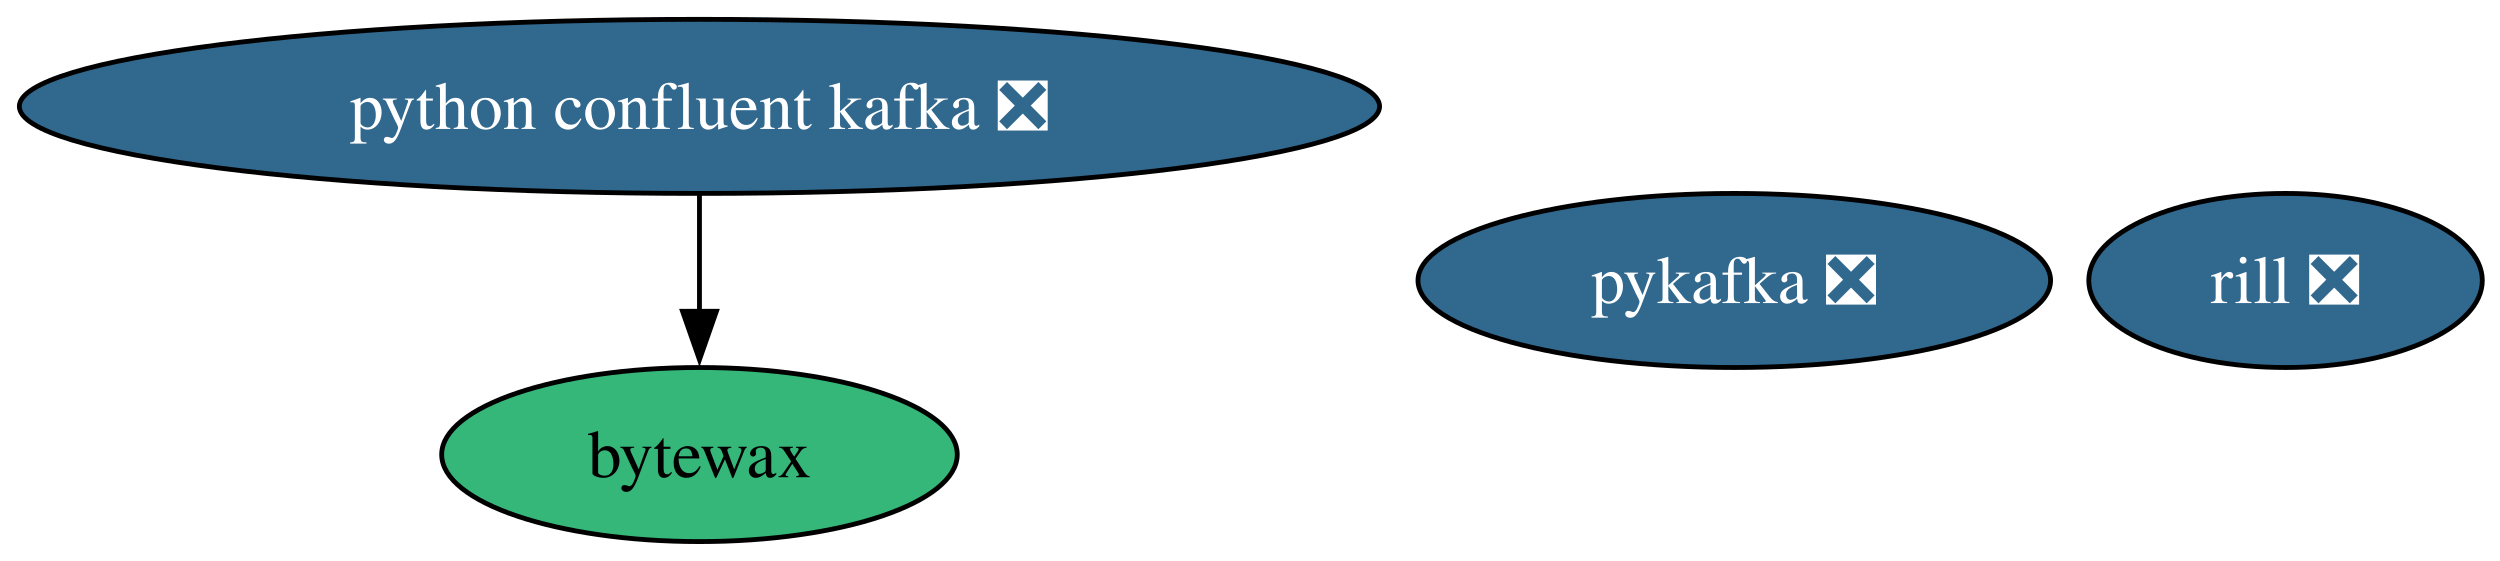
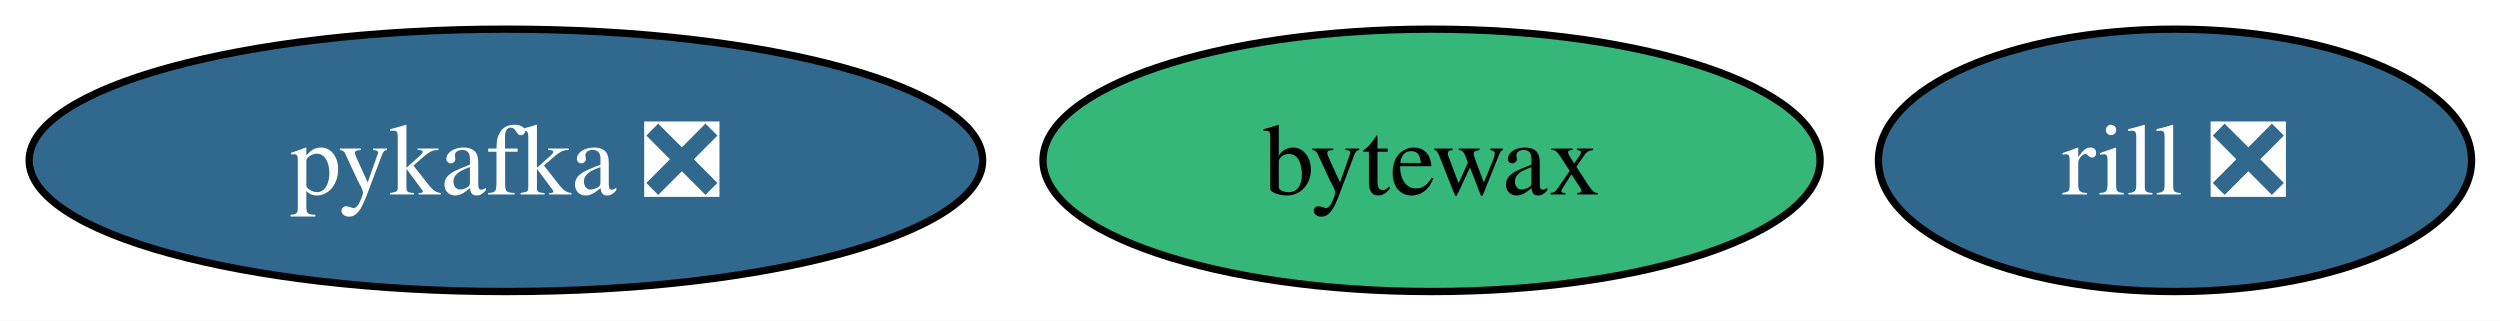
- <svg xmlns="http://www.w3.org/2000/svg" xmlns:xlink="http://www.w3.org/1999/xlink" width="517pt" height="116pt" viewBox="0.00 0.00 517.00 116.00">
-   <g id="graph0" class="graph" transform="scale(1 1) rotate(0) translate(4 112)">
-     <polygon fill="white" stroke="none" points="-4,4 -4,-112 513.33,-112 513.33,4 -4,4" />
+ <svg xmlns="http://www.w3.org/2000/svg" xmlns:xlink="http://www.w3.org/1999/xlink" width="343pt" height="44pt" viewBox="0.00 0.00 343.00 44.00">
+   <g id="graph0" class="graph" transform="scale(1 1) rotate(0) translate(4 40)">
+     <polygon fill="white" stroke="none" points="-4,4 -4,-40 339.1,-40 339.1,4 -4,4" />
    <g id="node1" class="node">
      <g id="a_node1">
        <a xlink:href="https://github.com/conda-forge/pykafka-feedstock/pull/36" xlink:title="pykafka ❎">
-           <ellipse fill="#31688e" stroke="black" cx="354.65" cy="-54" rx="65.41" ry="18" />
-           <text xml:space="preserve" text-anchor="middle" x="354.65" y="-49.33" font-family="Times,serif" font-size="14.00" fill="white">pykafka ❎</text>
+           <ellipse fill="#31688e" stroke="black" cx="65.41" cy="-18" rx="65.41" ry="18" />
+           <text xml:space="preserve" text-anchor="middle" x="65.41" y="-13.32" font-family="Times,serif" font-size="14.00" fill="white">pykafka ❎</text>
        </a>
      </g>
    </g>
    <g id="node2" class="node">
      <g id="a_node2">
-         <a xlink:href="https://github.com/conda-forge/python-confluent-kafka-feedstock/pull/118" xlink:title="python confluent kafka ❎">
-           <ellipse fill="#31688e" stroke="black" cx="140.65" cy="-90" rx="140.65" ry="18" />
-           <text xml:space="preserve" text-anchor="middle" x="140.65" y="-85.33" font-family="Times,serif" font-size="14.00" fill="white">python confluent kafka ❎</text>
+         <a xlink:href="https://github.com/conda-forge/bytewax-feedstock" xlink:title="bytewax">
+           <ellipse fill="#35b779" stroke="black" cx="192.41" cy="-18" rx="53.31" ry="18" />
+           <text xml:space="preserve" text-anchor="middle" x="192.41" y="-13.32" font-family="Times,serif" font-size="14.00">bytewax</text>
        </a>
      </g>
    </g>
    <g id="node3" class="node">
      <g id="a_node3">
-         <a xlink:href="https://github.com/conda-forge/bytewax-feedstock" xlink:title="bytewax">
-           <ellipse fill="#35b779" stroke="black" cx="140.65" cy="-18" rx="53.31" ry="18" />
-           <text xml:space="preserve" text-anchor="middle" x="140.65" y="-13.32" font-family="Times,serif" font-size="14.00">bytewax</text>
-         </a>
-       </g>
-     </g>
-     <g id="edge1" class="edge">
-       <path fill="none" stroke="black" d="M140.65,-71.7C140.65,-64.41 140.65,-55.73 140.65,-47.54" />
-       <polygon fill="black" stroke="black" points="144.15,-47.62 140.65,-37.62 137.15,-47.62 144.15,-47.62" />
-     </g>
-     <g id="node4" class="node">
-       <g id="a_node4">
        <a xlink:href="https://github.com/conda-forge/rill-feedstock/pull/20" xlink:title="rill ❎">
-           <ellipse fill="#31688e" stroke="black" cx="468.65" cy="-54" rx="40.69" ry="18" />
-           <text xml:space="preserve" text-anchor="middle" x="468.65" y="-49.33" font-family="Times,serif" font-size="14.00" fill="white">rill ❎</text>
+           <ellipse fill="#31688e" stroke="black" cx="294.41" cy="-18" rx="40.69" ry="18" />
+           <text xml:space="preserve" text-anchor="middle" x="294.41" y="-13.32" font-family="Times,serif" font-size="14.00" fill="white">rill ❎</text>
        </a>
      </g>
    </g>
  </g>
</svg>
